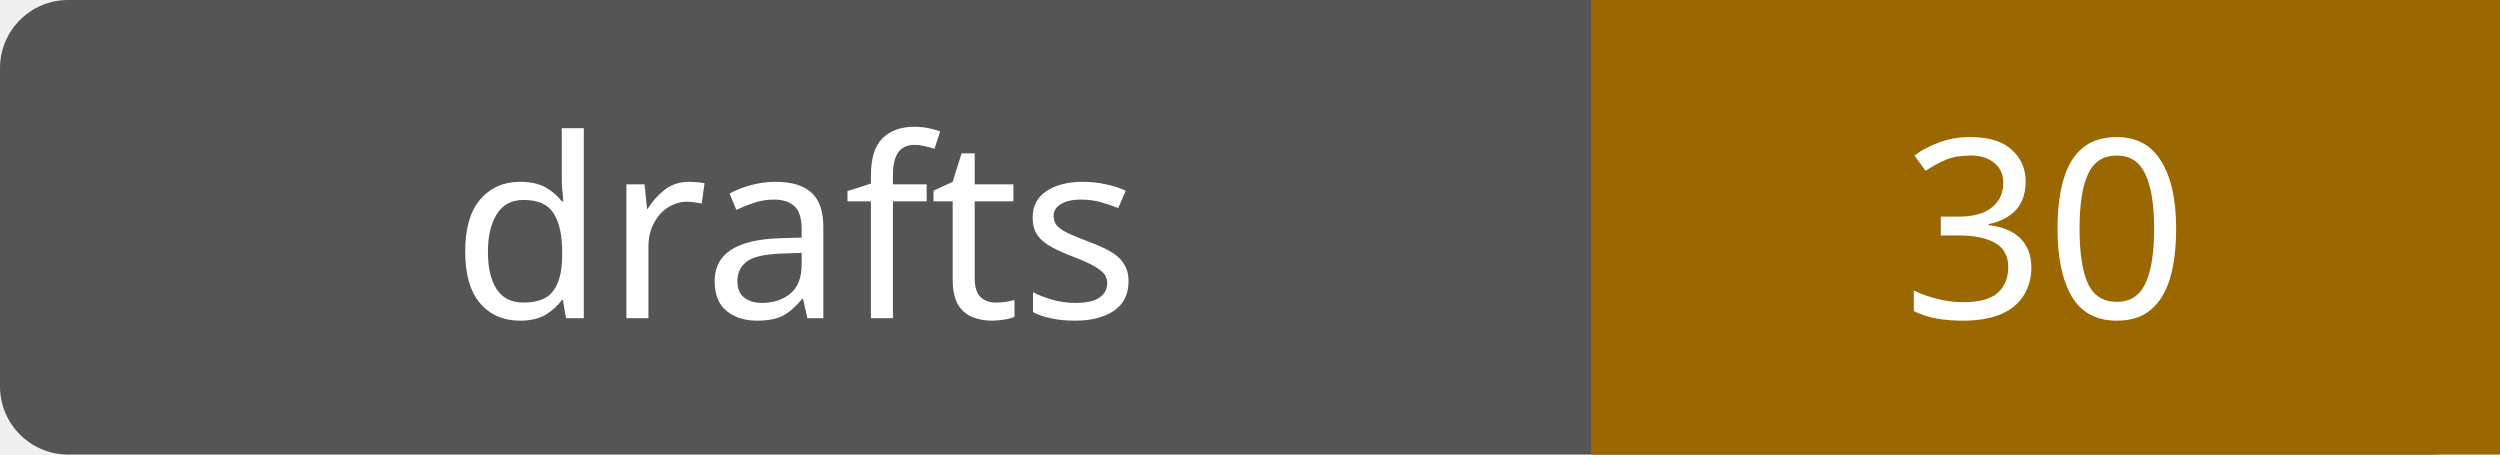
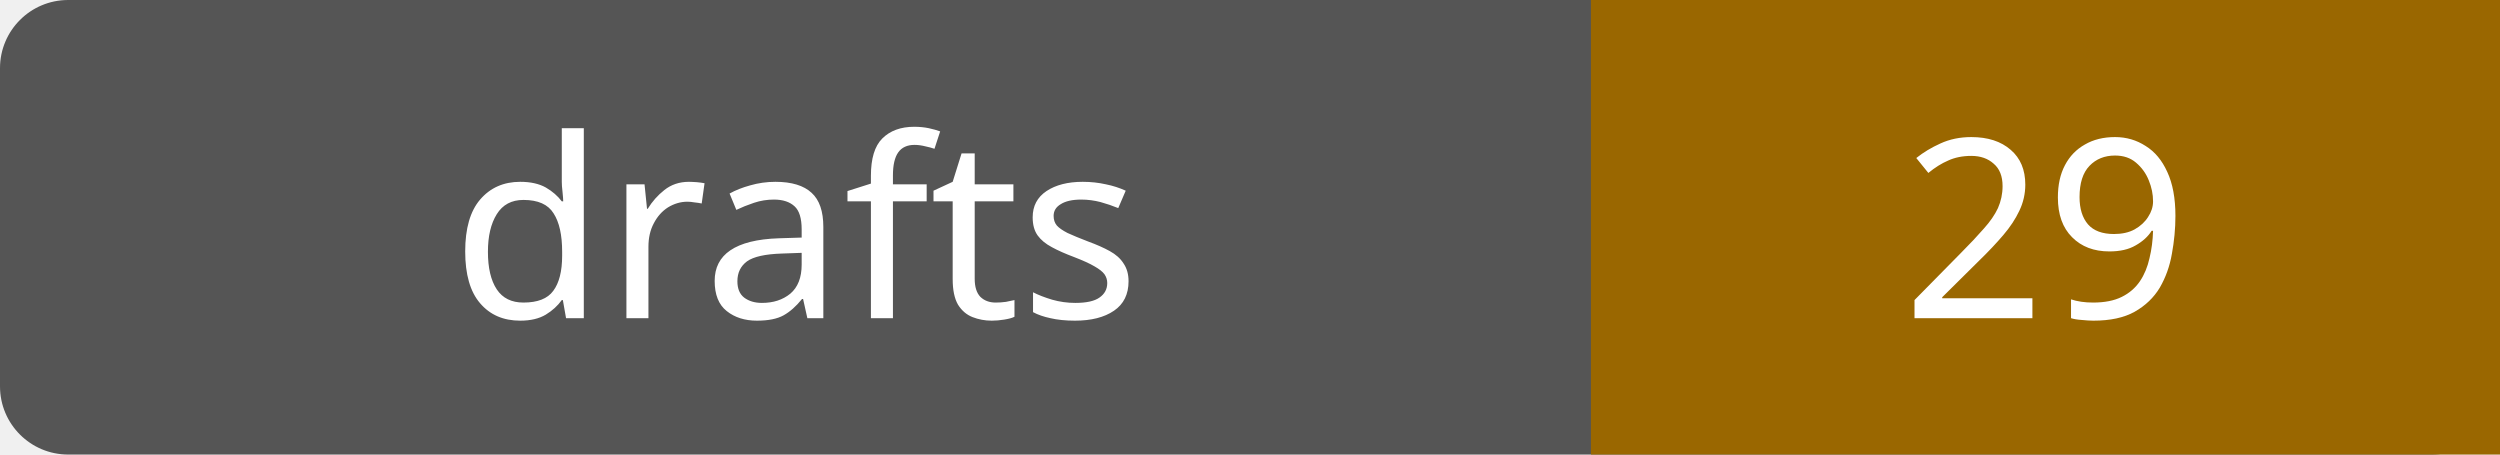
- <svg xmlns="http://www.w3.org/2000/svg" width="110" height="20" role="img" aria-label="drafts: 30">
+ <svg xmlns="http://www.w3.org/2000/svg" width="110" height="20" role="img" aria-label="drafts: 29">
  <rect width="110" height="20" rx="3" fill="#555" />
  <path fill="#9a6700" d="M70 0h40v20H70z" />
  <g fill="#fff" text-anchor="middle" font-family="Verdana,sans-serif" font-size="11">
    <text x="35.0" y="14">drafts</text>
-     <text x="90.0" y="14">30</text>
+     <text x="90.0" y="14">29</text>
  </g>
</svg>
